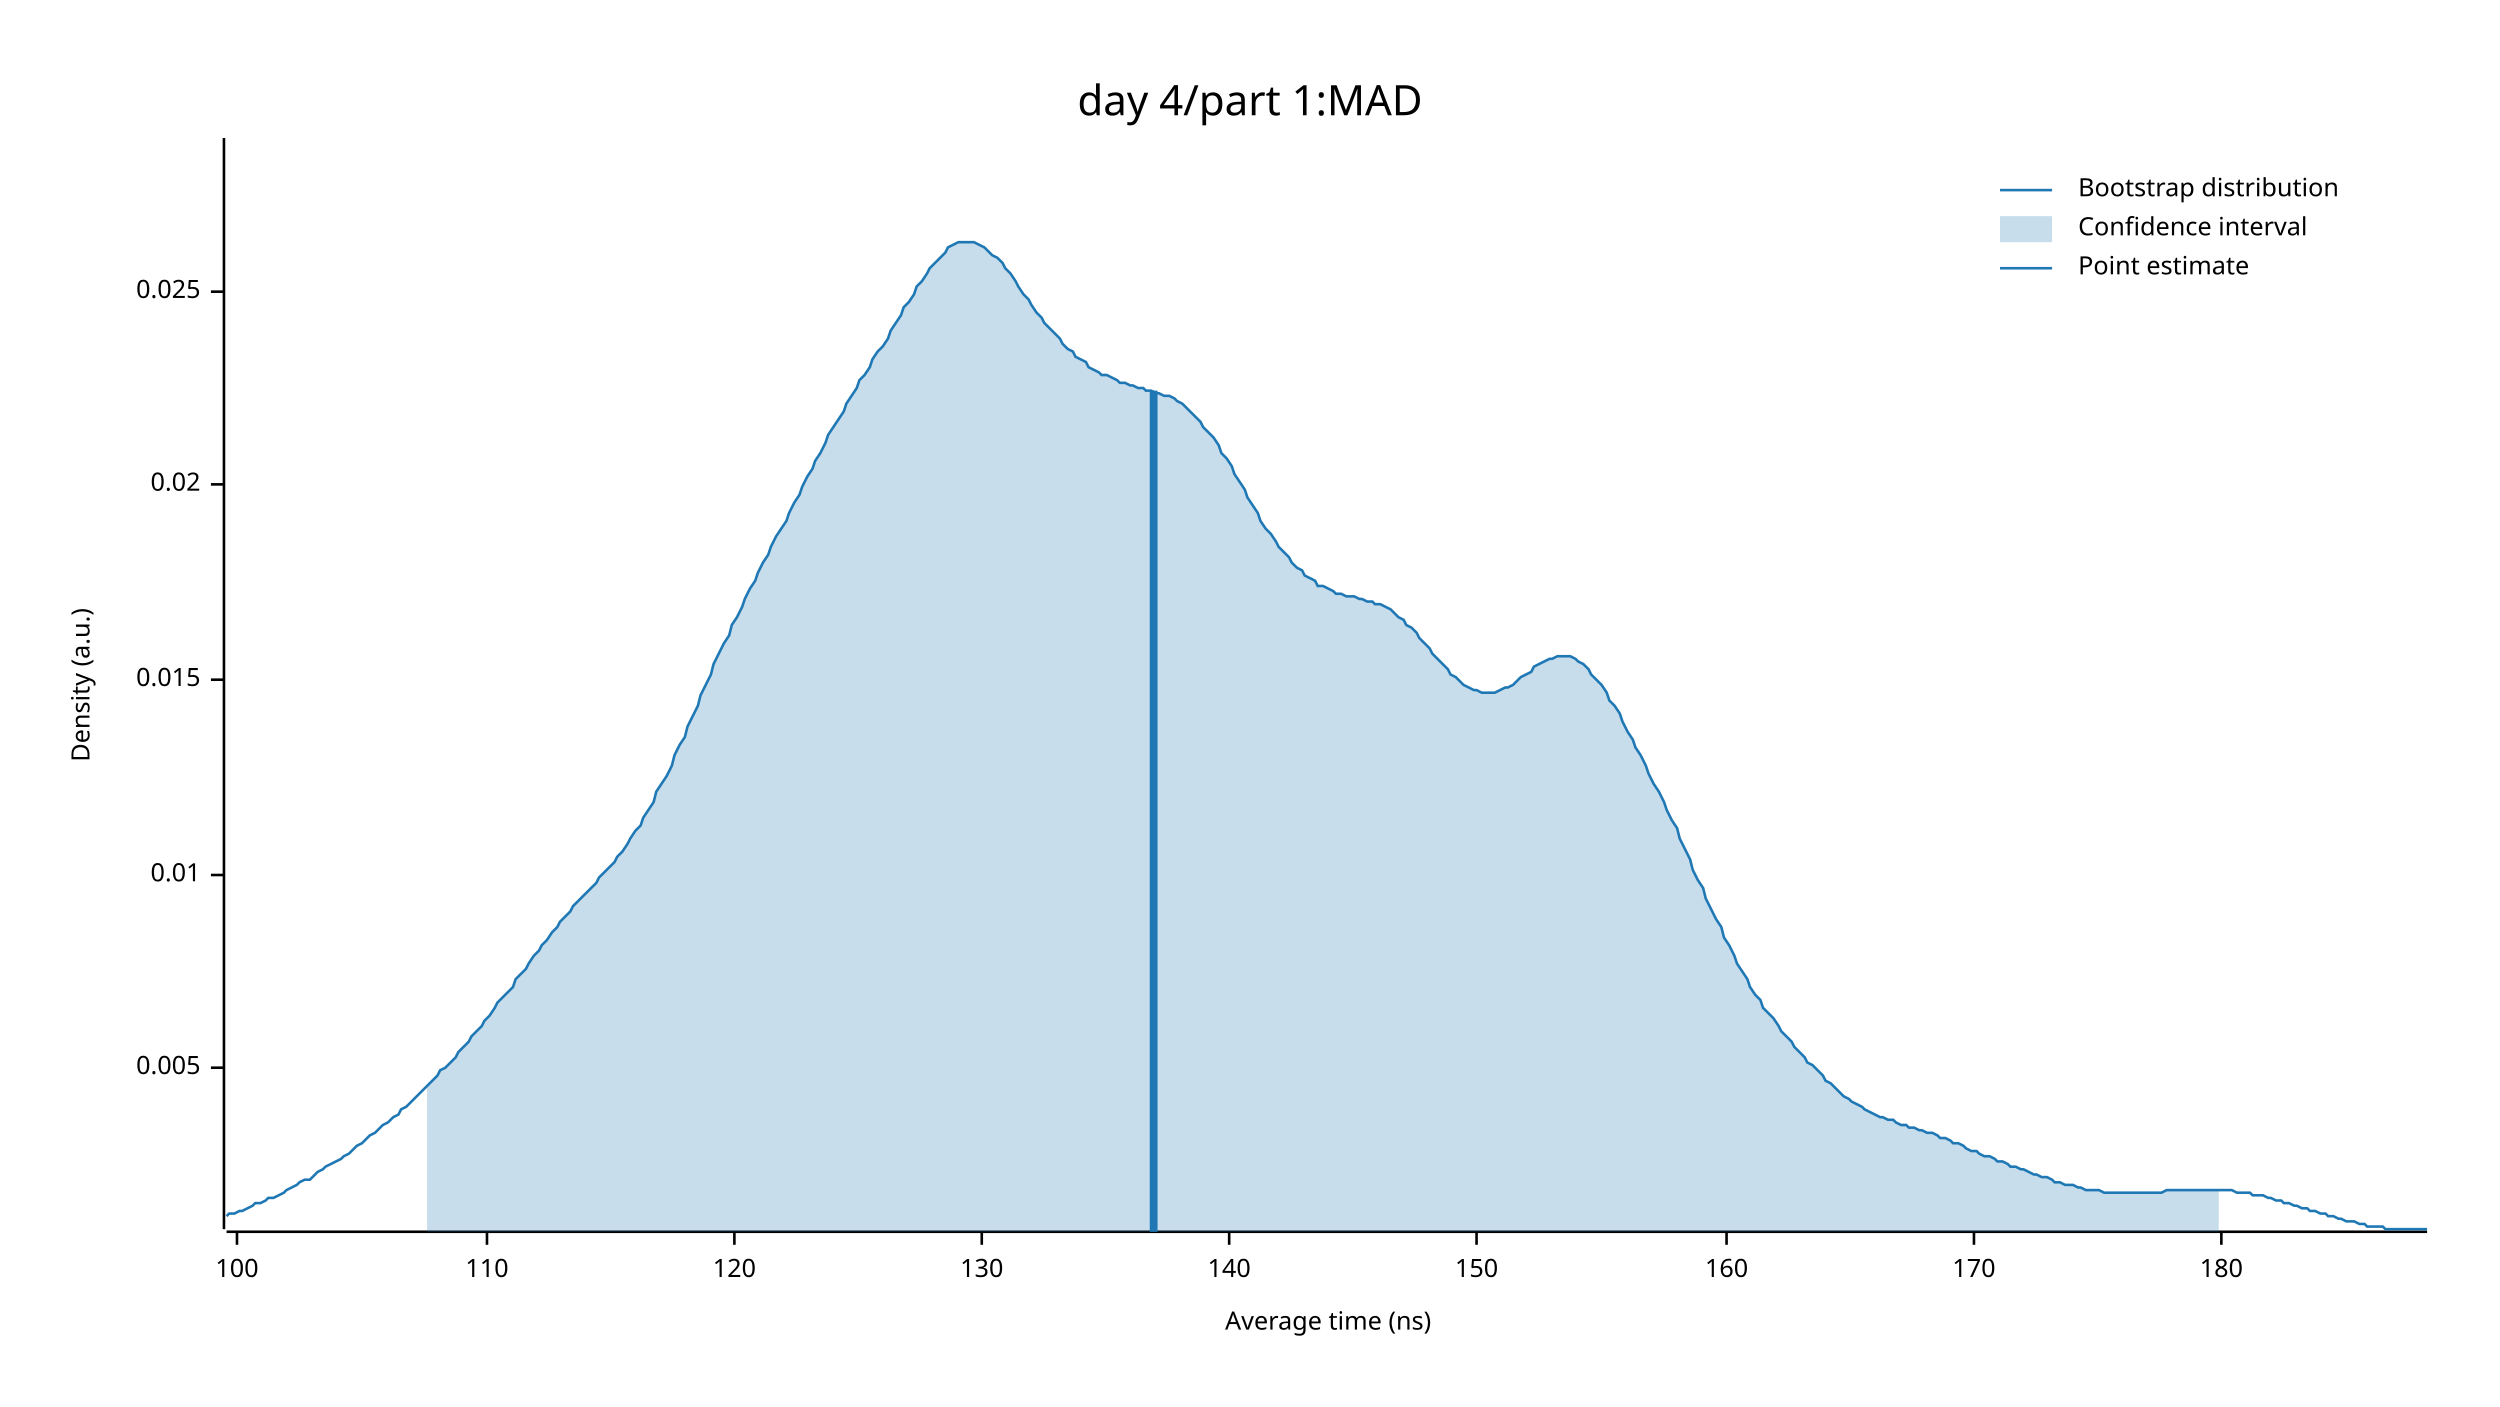
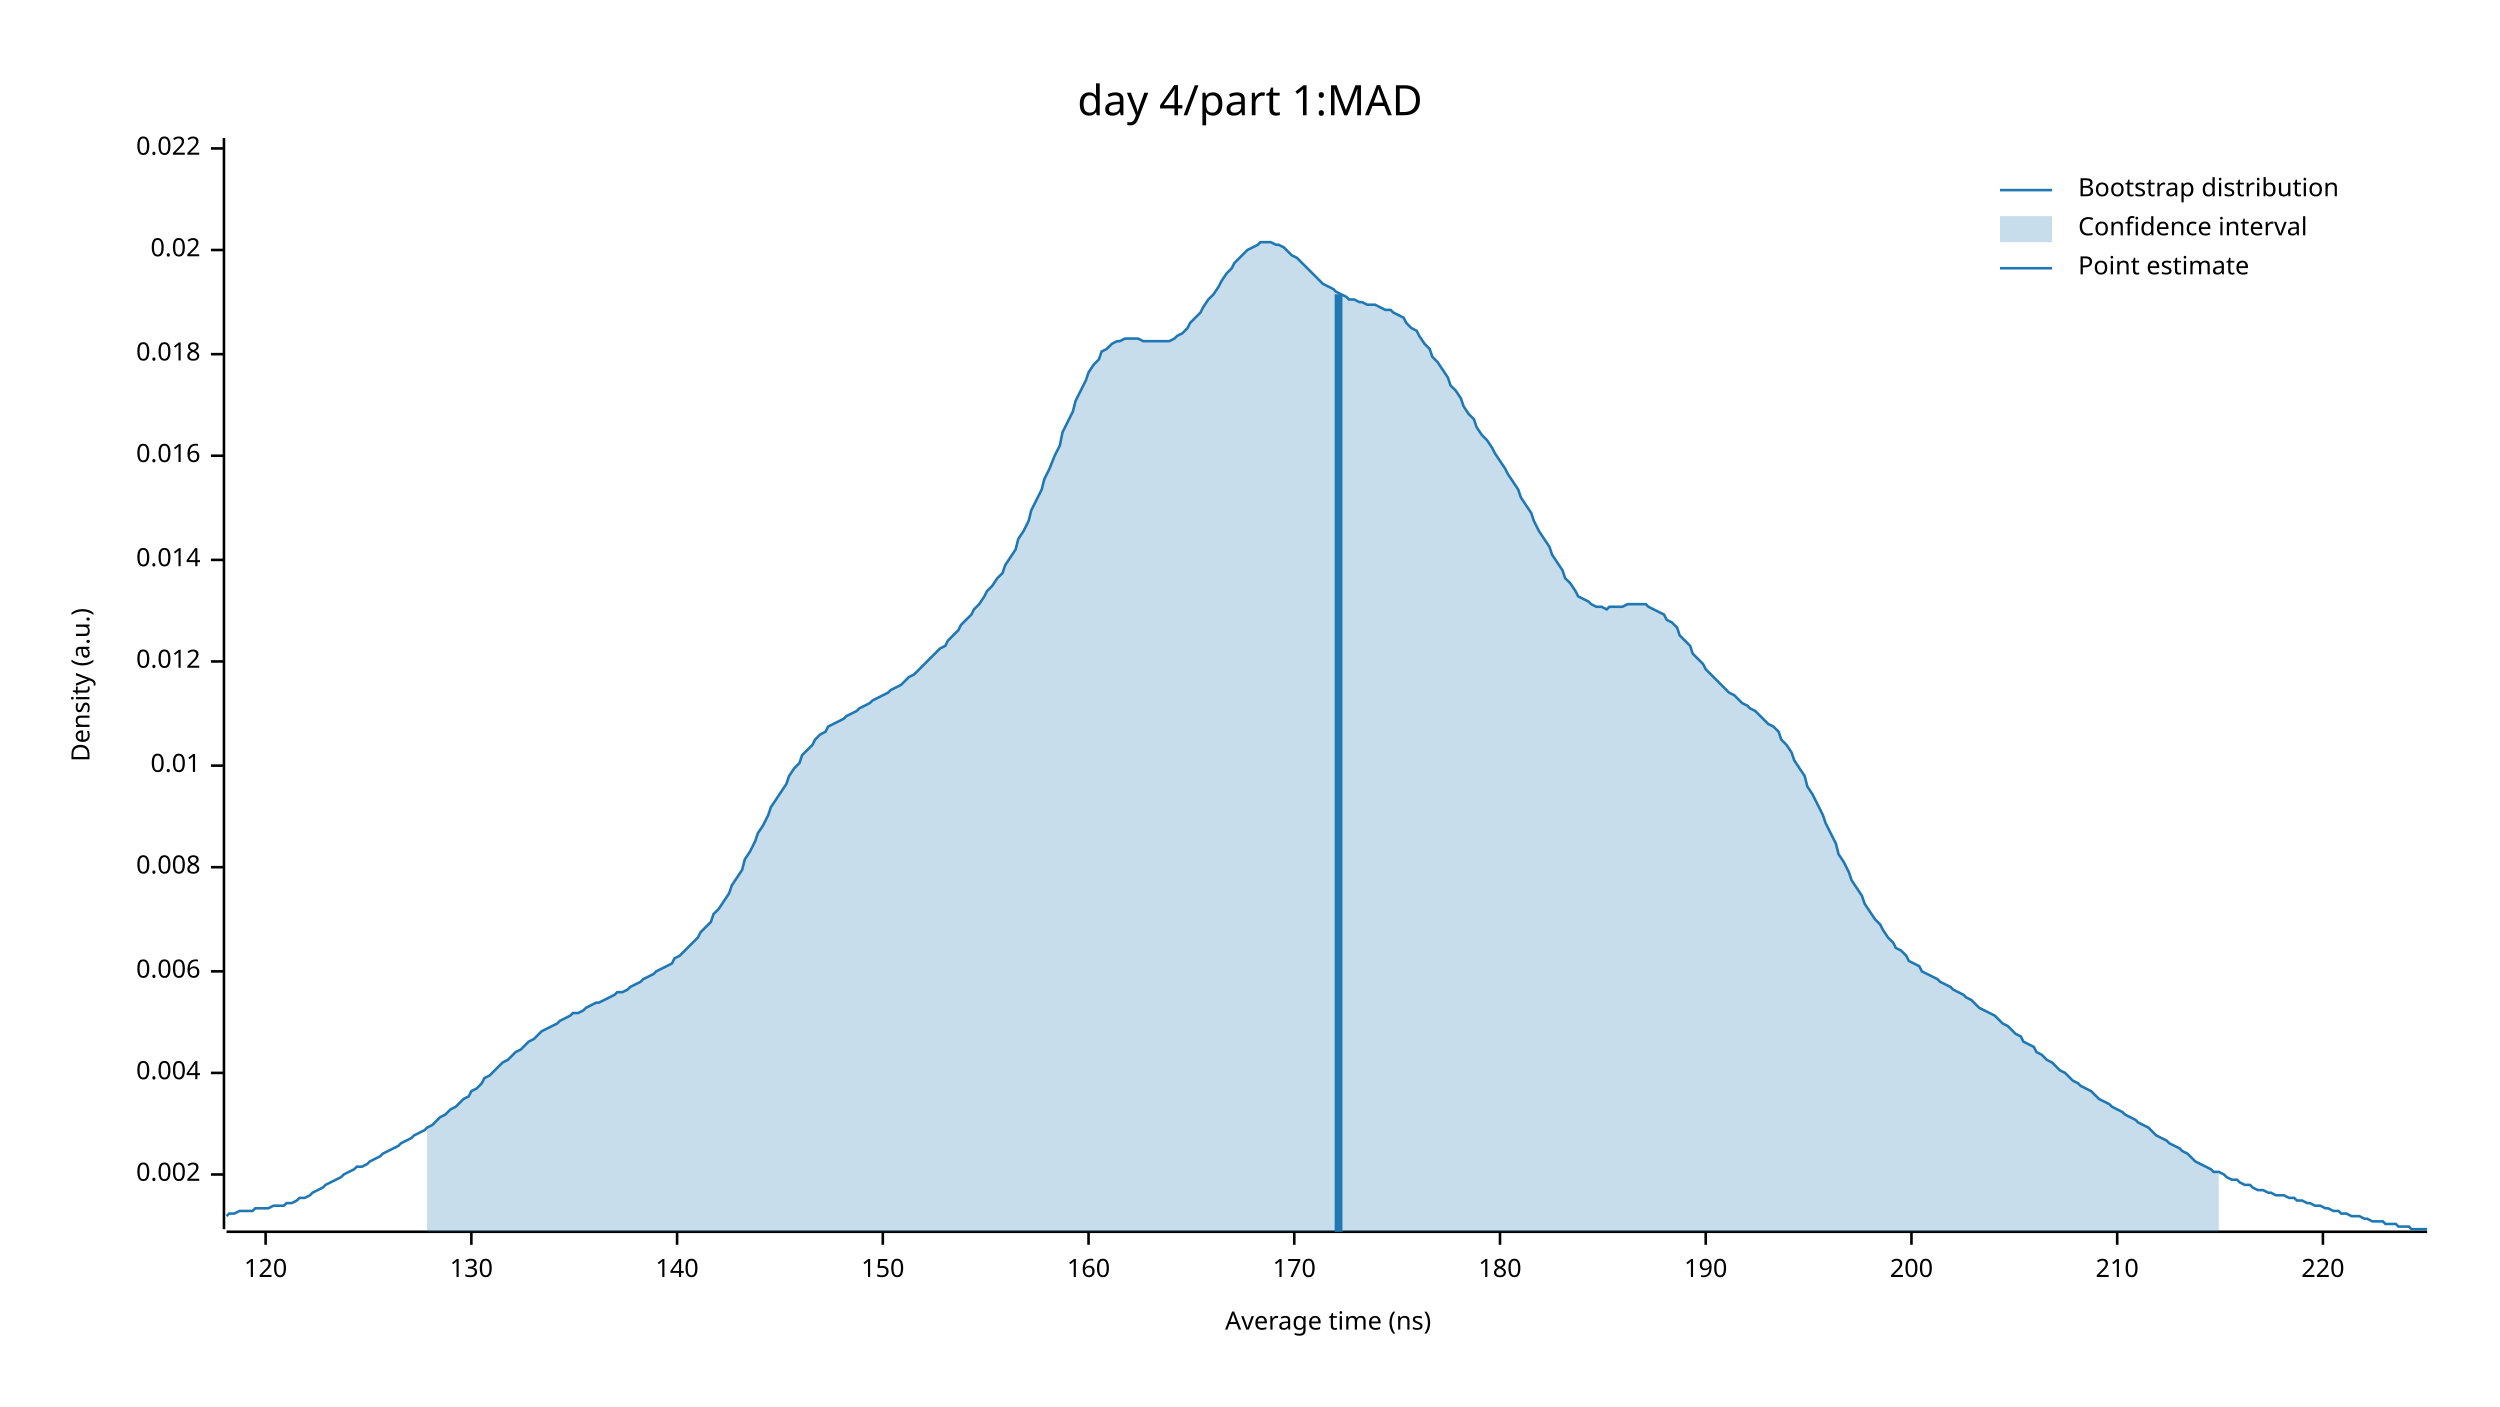
<svg xmlns="http://www.w3.org/2000/svg" width="960" height="540" viewBox="0 0 960 540">
  <text x="480" y="32" dy="0.76em" text-anchor="middle" font-family="sans-serif" font-size="16.129" opacity="1" fill="#000000">
day 4/part 1:MAD
</text>
  <text x="27" y="263" dy="0.76em" text-anchor="middle" font-family="sans-serif" font-size="9.677" opacity="1" fill="#000000" transform="rotate(270, 27, 263)">
Density (a.u.)
</text>
  <text x="510" y="513" dy="-0.5ex" text-anchor="middle" font-family="sans-serif" font-size="9.677" opacity="1" fill="#000000">
Average time (ns)
</text>
  <polyline fill="none" opacity="1" stroke="#000000" stroke-width="1" points="86,53 86,472 " />
-   <text x="77" y="410" dy="0.5ex" text-anchor="end" font-family="sans-serif" font-size="9.677" opacity="1" fill="#000000">
- 0.005
+   <text x="77" y="451" dy="0.5ex" text-anchor="end" font-family="sans-serif" font-size="9.677" opacity="1" fill="#000000">
+ 0.002
</text>
-   <polyline fill="none" opacity="1" stroke="#000000" stroke-width="1" points="81,410 86,410 " />
-   <text x="77" y="336" dy="0.5ex" text-anchor="end" font-family="sans-serif" font-size="9.677" opacity="1" fill="#000000">
+   <polyline fill="none" opacity="1" stroke="#000000" stroke-width="1" points="81,451 86,451 " />
+   <text x="77" y="412" dy="0.5ex" text-anchor="end" font-family="sans-serif" font-size="9.677" opacity="1" fill="#000000">
+ 0.004
+ </text>
+   <polyline fill="none" opacity="1" stroke="#000000" stroke-width="1" points="81,412 86,412 " />
+   <text x="77" y="373" dy="0.5ex" text-anchor="end" font-family="sans-serif" font-size="9.677" opacity="1" fill="#000000">
+ 0.006
+ </text>
+   <polyline fill="none" opacity="1" stroke="#000000" stroke-width="1" points="81,373 86,373 " />
+   <text x="77" y="333" dy="0.5ex" text-anchor="end" font-family="sans-serif" font-size="9.677" opacity="1" fill="#000000">
+ 0.008
+ </text>
+   <polyline fill="none" opacity="1" stroke="#000000" stroke-width="1" points="81,333 86,333 " />
+   <text x="77" y="294" dy="0.5ex" text-anchor="end" font-family="sans-serif" font-size="9.677" opacity="1" fill="#000000">
0.01
</text>
-   <polyline fill="none" opacity="1" stroke="#000000" stroke-width="1" points="81,336 86,336 " />
-   <text x="77" y="261" dy="0.5ex" text-anchor="end" font-family="sans-serif" font-size="9.677" opacity="1" fill="#000000">
- 0.015
+   <polyline fill="none" opacity="1" stroke="#000000" stroke-width="1" points="81,294 86,294 " />
+   <text x="77" y="254" dy="0.5ex" text-anchor="end" font-family="sans-serif" font-size="9.677" opacity="1" fill="#000000">
+ 0.012
</text>
-   <polyline fill="none" opacity="1" stroke="#000000" stroke-width="1" points="81,261 86,261 " />
-   <text x="77" y="186" dy="0.5ex" text-anchor="end" font-family="sans-serif" font-size="9.677" opacity="1" fill="#000000">
+   <polyline fill="none" opacity="1" stroke="#000000" stroke-width="1" points="81,254 86,254 " />
+   <text x="77" y="215" dy="0.5ex" text-anchor="end" font-family="sans-serif" font-size="9.677" opacity="1" fill="#000000">
+ 0.014
+ </text>
+   <polyline fill="none" opacity="1" stroke="#000000" stroke-width="1" points="81,215 86,215 " />
+   <text x="77" y="175" dy="0.5ex" text-anchor="end" font-family="sans-serif" font-size="9.677" opacity="1" fill="#000000">
+ 0.016
+ </text>
+   <polyline fill="none" opacity="1" stroke="#000000" stroke-width="1" points="81,175 86,175 " />
+   <text x="77" y="136" dy="0.5ex" text-anchor="end" font-family="sans-serif" font-size="9.677" opacity="1" fill="#000000">
+ 0.018
+ </text>
+   <polyline fill="none" opacity="1" stroke="#000000" stroke-width="1" points="81,136 86,136 " />
+   <text x="77" y="96" dy="0.5ex" text-anchor="end" font-family="sans-serif" font-size="9.677" opacity="1" fill="#000000">
0.02
</text>
-   <polyline fill="none" opacity="1" stroke="#000000" stroke-width="1" points="81,186 86,186 " />
-   <text x="77" y="112" dy="0.5ex" text-anchor="end" font-family="sans-serif" font-size="9.677" opacity="1" fill="#000000">
- 0.025
+   <polyline fill="none" opacity="1" stroke="#000000" stroke-width="1" points="81,96 86,96 " />
+   <text x="77" y="57" dy="0.5ex" text-anchor="end" font-family="sans-serif" font-size="9.677" opacity="1" fill="#000000">
+ 0.022
</text>
-   <polyline fill="none" opacity="1" stroke="#000000" stroke-width="1" points="81,112 86,112 " />
+   <polyline fill="none" opacity="1" stroke="#000000" stroke-width="1" points="81,57 86,57 " />
  <polyline fill="none" opacity="1" stroke="#000000" stroke-width="1" points="87,473 932,473 " />
-   <text x="91" y="483" dy="0.76em" text-anchor="middle" font-family="sans-serif" font-size="9.677" opacity="1" fill="#000000">
- 100
- </text>
-   <polyline fill="none" opacity="1" stroke="#000000" stroke-width="1" points="91,473 91,478 " />
-   <text x="187" y="483" dy="0.76em" text-anchor="middle" font-family="sans-serif" font-size="9.677" opacity="1" fill="#000000">
- 110
- </text>
-   <polyline fill="none" opacity="1" stroke="#000000" stroke-width="1" points="187,473 187,478 " />
-   <text x="282" y="483" dy="0.76em" text-anchor="middle" font-family="sans-serif" font-size="9.677" opacity="1" fill="#000000">
+   <text x="102" y="483" dy="0.76em" text-anchor="middle" font-family="sans-serif" font-size="9.677" opacity="1" fill="#000000">
120
</text>
-   <polyline fill="none" opacity="1" stroke="#000000" stroke-width="1" points="282,473 282,478 " />
-   <text x="377" y="483" dy="0.76em" text-anchor="middle" font-family="sans-serif" font-size="9.677" opacity="1" fill="#000000">
+   <polyline fill="none" opacity="1" stroke="#000000" stroke-width="1" points="102,473 102,478 " />
+   <text x="181" y="483" dy="0.76em" text-anchor="middle" font-family="sans-serif" font-size="9.677" opacity="1" fill="#000000">
130
</text>
-   <polyline fill="none" opacity="1" stroke="#000000" stroke-width="1" points="377,473 377,478 " />
-   <text x="472" y="483" dy="0.76em" text-anchor="middle" font-family="sans-serif" font-size="9.677" opacity="1" fill="#000000">
+   <polyline fill="none" opacity="1" stroke="#000000" stroke-width="1" points="181,473 181,478 " />
+   <text x="260" y="483" dy="0.76em" text-anchor="middle" font-family="sans-serif" font-size="9.677" opacity="1" fill="#000000">
140
</text>
-   <polyline fill="none" opacity="1" stroke="#000000" stroke-width="1" points="472,473 472,478 " />
-   <text x="567" y="483" dy="0.76em" text-anchor="middle" font-family="sans-serif" font-size="9.677" opacity="1" fill="#000000">
+   <polyline fill="none" opacity="1" stroke="#000000" stroke-width="1" points="260,473 260,478 " />
+   <text x="339" y="483" dy="0.76em" text-anchor="middle" font-family="sans-serif" font-size="9.677" opacity="1" fill="#000000">
150
</text>
-   <polyline fill="none" opacity="1" stroke="#000000" stroke-width="1" points="567,473 567,478 " />
-   <text x="663" y="483" dy="0.76em" text-anchor="middle" font-family="sans-serif" font-size="9.677" opacity="1" fill="#000000">
+   <polyline fill="none" opacity="1" stroke="#000000" stroke-width="1" points="339,473 339,478 " />
+   <text x="418" y="483" dy="0.76em" text-anchor="middle" font-family="sans-serif" font-size="9.677" opacity="1" fill="#000000">
160
</text>
-   <polyline fill="none" opacity="1" stroke="#000000" stroke-width="1" points="663,473 663,478 " />
-   <text x="758" y="483" dy="0.76em" text-anchor="middle" font-family="sans-serif" font-size="9.677" opacity="1" fill="#000000">
+   <polyline fill="none" opacity="1" stroke="#000000" stroke-width="1" points="418,473 418,478 " />
+   <text x="497" y="483" dy="0.76em" text-anchor="middle" font-family="sans-serif" font-size="9.677" opacity="1" fill="#000000">
170
</text>
-   <polyline fill="none" opacity="1" stroke="#000000" stroke-width="1" points="758,473 758,478 " />
-   <text x="853" y="483" dy="0.76em" text-anchor="middle" font-family="sans-serif" font-size="9.677" opacity="1" fill="#000000">
+   <polyline fill="none" opacity="1" stroke="#000000" stroke-width="1" points="497,473 497,478 " />
+   <text x="576" y="483" dy="0.76em" text-anchor="middle" font-family="sans-serif" font-size="9.677" opacity="1" fill="#000000">
180
</text>
-   <polyline fill="none" opacity="1" stroke="#000000" stroke-width="1" points="853,473 853,478 " />
-   <polyline fill="none" opacity="1" stroke="#1F78B4" stroke-width="1" points="87,467 88,466 90,466 92,465 93,465 95,464 97,463 98,462 100,462 102,461 103,460 105,460 107,459 109,458 110,457 112,456 114,455 115,454 117,453 119,453 120,452 122,450 124,449 125,448 127,447 129,446 131,445 132,444 134,443 136,441 137,440 139,439 141,437 142,436 144,435 146,433 147,432 149,431 151,429 153,428 154,426 156,425 158,423 159,422 161,420 163,418 164,417 166,415 168,413 169,411 171,410 173,408 175,406 176,404 178,402 180,400 181,398 183,396 185,394 186,392 188,390 190,387 191,385 193,383 195,381 197,379 198,376 200,374 202,372 203,370 205,367 207,365 208,363 210,361 212,358 214,356 215,354 217,352 219,350 220,348 222,346 224,344 225,343 227,341 229,339 230,337 232,335 234,333 236,331 237,329 239,327 241,324 242,322 244,319 246,317 247,314 249,311 251,308 252,304 254,301 256,298 258,294 259,290 261,286 263,283 264,279 266,275 268,271 269,267 271,263 273,259 274,255 276,251 278,247 280,244 281,240 283,237 285,233 286,230 288,226 290,223 291,220 293,216 295,213 296,210 298,206 300,203 302,200 303,197 305,193 307,190 308,187 310,183 312,180 313,177 315,174 317,170 318,167 320,164 322,161 324,158 325,155 327,152 329,149 330,146 332,144 334,141 335,138 337,135 339,133 341,130 342,127 344,124 346,121 347,118 349,116 351,113 352,110 354,108 356,105 357,103 359,101 361,99 363,97 364,95 366,94 368,93 369,93 371,93 373,93 374,93 376,94 378,95 379,96 381,98 383,99 385,101 386,103 388,105 390,108 391,110 393,113 395,115 396,117 398,120 400,122 401,124 403,126 405,128 407,130 408,132 410,134 412,135 413,137 415,138 417,139 418,141 420,142 422,143 423,144 425,144 427,145 429,146 430,147 432,147 434,148 435,148 437,149 439,149 440,150 442,150 444,151 445,151 447,152 449,152 451,153 452,154 454,155 456,157 457,158 459,160 461,162 462,164 464,166 466,168 468,171 469,174 471,176 473,179 474,182 476,185 478,188 479,191 481,194 483,197 484,200 486,203 488,205 490,208 491,210 493,212 495,214 496,216 498,218 500,219 501,221 503,222 505,223 506,225 508,225 510,226 512,227 513,228 515,228 517,229 518,229 520,229 522,230 523,230 525,231 527,231 528,232 530,232 532,233 534,234 535,235 537,237 539,238 540,240 542,241 544,243 545,245 547,247 549,249 550,251 552,253 554,255 556,257 557,259 559,260 561,262 562,263 564,264 566,265 567,265 569,266 571,266 573,266 574,266 576,265 578,264 579,264 581,263 583,261 584,260 586,259 588,258 589,256 591,255 593,254 595,253 596,253 598,252 600,252 601,252 603,252 605,253 606,254 608,255 610,257 611,259 613,261 615,263 617,266 618,269 620,271 622,274 623,277 625,281 627,284 628,287 630,290 632,294 633,297 635,301 637,304 639,308 640,311 642,315 644,318 645,322 647,326 649,330 650,334 652,338 654,341 655,345 657,349 659,353 661,356 662,360 664,363 666,367 667,370 669,373 671,376 672,379 674,382 676,384 677,387 679,389 681,391 683,394 684,396 686,398 688,400 689,402 691,404 693,406 694,408 696,409 698,411 700,413 701,415 703,416 705,418 706,419 708,421 710,422 711,423 713,424 715,425 716,426 718,427 720,428 722,429 723,429 725,430 727,430 728,431 730,432 732,432 733,433 735,433 737,434 738,434 740,435 742,435 744,436 745,437 747,437 749,438 750,439 752,439 754,440 755,441 757,442 759,442 760,443 762,444 764,444 766,445 767,446 769,446 771,447 772,448 774,448 776,449 777,449 779,450 781,451 782,451 784,452 786,452 788,453 789,454 791,454 793,455 794,455 796,455 798,456 799,456 801,457 803,457 804,457 806,457 808,458 810,458 811,458 813,458 815,458 816,458 818,458 820,458 821,458 823,458 825,458 827,458 828,458 830,458 832,457 833,457 835,457 837,457 838,457 840,457 842,457 843,457 845,457 847,457 849,457 850,457 852,457 854,457 855,457 857,457 859,458 860,458 862,458 864,458 865,459 867,459 869,459 871,460 872,460 874,461 876,461 877,462 879,462 881,463 882,463 884,464 886,464 887,465 889,465 891,466 893,466 894,467 896,467 898,468 899,468 901,469 903,469 904,469 906,470 908,470 909,471 911,471 913,471 915,471 916,472 918,472 920,472 921,472 923,472 925,472 926,472 928,472 930,472 932,472 " />
-   <polygon opacity="0.25" fill="#1F78B4" points="164,417 166,415 168,413 169,411 171,410 173,408 175,406 176,404 178,402 180,400 181,398 183,396 185,394 186,392 188,390 190,387 191,385 193,383 195,381 197,379 198,376 200,374 202,372 203,370 205,367 207,365 208,363 210,361 212,358 214,356 215,354 217,352 219,350 220,348 222,346 224,344 225,343 227,341 229,339 230,337 232,335 234,333 236,331 237,329 239,327 241,324 242,322 244,319 246,317 247,314 249,311 251,308 252,304 254,301 256,298 258,294 259,290 261,286 263,283 264,279 266,275 268,271 269,267 271,263 273,259 274,255 276,251 278,247 280,244 281,240 283,237 285,233 286,230 288,226 290,223 291,220 293,216 295,213 296,210 298,206 300,203 302,200 303,197 305,193 307,190 308,187 310,183 312,180 313,177 315,174 317,170 318,167 320,164 322,161 324,158 325,155 327,152 329,149 330,146 332,144 334,141 335,138 337,135 339,133 341,130 342,127 344,124 346,121 347,118 349,116 351,113 352,110 354,108 356,105 357,103 359,101 361,99 363,97 364,95 366,94 368,93 369,93 371,93 373,93 374,93 376,94 378,95 379,96 381,98 383,99 385,101 386,103 388,105 390,108 391,110 393,113 395,115 396,117 398,120 400,122 401,124 403,126 405,128 407,130 408,132 410,134 412,135 413,137 415,138 417,139 418,141 420,142 422,143 423,144 425,144 427,145 429,146 430,147 432,147 434,148 435,148 437,149 439,149 440,150 442,150 444,151 445,151 447,152 449,152 451,153 452,154 454,155 456,157 457,158 459,160 461,162 462,164 464,166 466,168 468,171 469,174 471,176 473,179 474,182 476,185 478,188 479,191 481,194 483,197 484,200 486,203 488,205 490,208 491,210 493,212 495,214 496,216 498,218 500,219 501,221 503,222 505,223 506,225 508,225 510,226 512,227 513,228 515,228 517,229 518,229 520,229 522,230 523,230 525,231 527,231 528,232 530,232 532,233 534,234 535,235 537,237 539,238 540,240 542,241 544,243 545,245 547,247 549,249 550,251 552,253 554,255 556,257 557,259 559,260 561,262 562,263 564,264 566,265 567,265 569,266 571,266 573,266 574,266 576,265 578,264 579,264 581,263 583,261 584,260 586,259 588,258 589,256 591,255 593,254 595,253 596,253 598,252 600,252 601,252 603,252 605,253 606,254 608,255 610,257 611,259 613,261 615,263 617,266 618,269 620,271 622,274 623,277 625,281 627,284 628,287 630,290 632,294 633,297 635,301 637,304 639,308 640,311 642,315 644,318 645,322 647,326 649,330 650,334 652,338 654,341 655,345 657,349 659,353 661,356 662,360 664,363 666,367 667,370 669,373 671,376 672,379 674,382 676,384 677,387 679,389 681,391 683,394 684,396 686,398 688,400 689,402 691,404 693,406 694,408 696,409 698,411 700,413 701,415 703,416 705,418 706,419 708,421 710,422 711,423 713,424 715,425 716,426 718,427 720,428 722,429 723,429 725,430 727,430 728,431 730,432 732,432 733,433 735,433 737,434 738,434 740,435 742,435 744,436 745,437 747,437 749,438 750,439 752,439 754,440 755,441 757,442 759,442 760,443 762,444 764,444 766,445 767,446 769,446 771,447 772,448 774,448 776,449 777,449 779,450 781,451 782,451 784,452 786,452 788,453 789,454 791,454 793,455 794,455 796,455 798,456 799,456 801,457 803,457 804,457 806,457 808,458 810,458 811,458 813,458 815,458 816,458 818,458 820,458 821,458 823,458 825,458 827,458 828,458 830,458 832,457 833,457 835,457 837,457 838,457 840,457 842,457 843,457 845,457 847,457 849,457 850,457 852,457 852,473 164,473 " />
-   <polyline fill="none" opacity="1" stroke="#1F78B4" stroke-width="3" points="443,473 443,150 " />
+   <polyline fill="none" opacity="1" stroke="#000000" stroke-width="1" points="576,473 576,478 " />
+   <text x="655" y="483" dy="0.76em" text-anchor="middle" font-family="sans-serif" font-size="9.677" opacity="1" fill="#000000">
+ 190
+ </text>
+   <polyline fill="none" opacity="1" stroke="#000000" stroke-width="1" points="655,473 655,478 " />
+   <text x="734" y="483" dy="0.76em" text-anchor="middle" font-family="sans-serif" font-size="9.677" opacity="1" fill="#000000">
+ 200
+ </text>
+   <polyline fill="none" opacity="1" stroke="#000000" stroke-width="1" points="734,473 734,478 " />
+   <text x="813" y="483" dy="0.76em" text-anchor="middle" font-family="sans-serif" font-size="9.677" opacity="1" fill="#000000">
+ 210
+ </text>
+   <polyline fill="none" opacity="1" stroke="#000000" stroke-width="1" points="813,473 813,478 " />
+   <text x="892" y="483" dy="0.76em" text-anchor="middle" font-family="sans-serif" font-size="9.677" opacity="1" fill="#000000">
+ 220
+ </text>
+   <polyline fill="none" opacity="1" stroke="#000000" stroke-width="1" points="892,473 892,478 " />
+   <polyline fill="none" opacity="1" stroke="#1F78B4" stroke-width="1" points="87,467 88,466 90,466 92,465 93,465 95,465 97,465 98,464 100,464 102,464 103,464 105,463 107,463 109,463 110,462 112,462 114,461 115,460 117,460 119,459 120,458 122,457 124,456 125,455 127,454 129,453 131,452 132,451 134,450 136,449 137,448 139,448 141,447 142,446 144,445 146,444 147,443 149,442 151,441 153,440 154,439 156,438 158,437 159,436 161,435 163,434 164,433 166,432 168,430 169,429 171,428 173,426 175,425 176,424 178,422 180,421 181,419 183,418 185,416 186,414 188,413 190,411 191,410 193,408 195,407 197,405 198,404 200,403 202,401 203,400 205,399 207,397 208,396 210,395 212,394 214,393 215,392 217,391 219,390 220,389 222,389 224,388 225,387 227,386 229,385 230,385 232,384 234,383 236,382 237,381 239,381 241,380 242,379 244,378 246,377 247,376 249,375 251,374 252,373 254,372 256,371 258,370 259,368 261,367 263,365 264,364 266,362 268,360 269,358 271,356 273,354 274,351 276,349 278,346 280,343 281,340 283,337 285,334 286,330 288,327 290,323 291,320 293,317 295,313 296,310 298,307 300,304 302,301 303,298 305,295 307,293 308,290 310,288 312,286 313,284 315,282 317,281 318,279 320,278 322,277 324,276 325,275 327,274 329,273 330,272 332,271 334,270 335,269 337,268 339,267 341,266 342,265 344,264 346,263 347,262 349,260 351,259 352,258 354,256 356,254 357,253 359,251 361,249 363,248 364,246 366,244 368,242 369,240 371,238 373,236 374,234 376,232 378,229 379,227 381,225 383,222 385,220 386,217 388,214 390,211 391,207 393,204 395,200 396,196 398,192 400,188 401,184 403,180 405,175 407,171 408,166 410,162 412,158 413,154 415,150 417,146 418,143 420,140 422,138 423,135 425,134 427,132 429,131 430,131 432,130 434,130 435,130 437,130 439,131 440,131 442,131 444,131 445,131 447,131 449,131 451,130 452,129 454,128 456,126 457,124 459,122 461,120 462,118 464,115 466,113 468,110 469,108 471,105 473,103 474,101 476,99 478,97 479,96 481,95 483,94 484,93 486,93 488,93 490,94 491,94 493,95 495,97 496,98 498,99 500,101 501,102 503,104 505,106 506,107 508,109 510,110 512,111 513,112 515,113 517,114 518,115 520,115 522,116 523,116 525,117 527,117 528,117 530,118 532,119 534,119 535,120 537,121 539,122 540,124 542,126 544,127 545,129 547,132 549,134 550,137 552,139 554,142 556,145 557,148 559,150 561,153 562,156 564,159 566,161 567,164 569,167 571,169 573,172 574,174 576,177 578,180 579,182 581,185 583,188 584,191 586,194 588,197 589,200 591,204 593,207 595,210 596,213 598,216 600,219 601,222 603,224 605,227 606,229 608,230 610,231 611,232 613,233 615,233 617,234 618,233 620,233 622,233 623,233 625,232 627,232 628,232 630,232 632,232 633,233 635,234 637,235 639,236 640,238 642,239 644,241 645,244 647,246 649,248 650,251 652,253 654,255 655,257 657,259 659,261 661,263 662,264 664,266 666,267 667,268 669,270 671,271 672,272 674,273 676,275 677,276 679,278 681,279 683,281 684,284 686,286 688,289 689,292 691,295 693,298 694,302 696,305 698,309 700,313 701,316 703,320 705,324 706,328 708,331 710,335 711,338 713,341 715,344 716,347 718,350 720,353 722,355 723,357 725,360 727,362 728,364 730,365 732,367 733,369 735,370 737,371 738,373 740,374 742,375 744,376 745,377 747,378 749,379 750,380 752,381 754,382 755,383 757,384 759,386 760,387 762,388 764,389 766,390 767,391 769,393 771,394 772,395 774,397 776,398 777,400 779,401 781,402 782,404 784,405 786,407 788,408 789,409 791,411 793,412 794,413 796,415 798,416 799,417 801,418 803,419 804,420 806,422 808,423 810,424 811,425 813,426 815,427 816,428 818,429 820,430 821,431 823,432 825,433 827,435 828,436 830,437 832,438 833,439 835,440 837,441 838,442 840,443 842,445 843,446 845,447 847,448 849,449 850,450 852,450 854,451 855,452 857,453 859,453 860,454 862,455 864,455 865,456 867,457 869,457 871,458 872,458 874,459 876,459 877,459 879,460 881,460 882,461 884,461 886,462 887,462 889,463 891,463 893,464 894,464 896,465 898,465 899,466 901,466 903,467 904,467 906,467 908,468 909,468 911,469 913,469 915,469 916,470 918,470 920,470 921,471 923,471 925,471 926,472 928,472 930,472 932,472 " />
+   <polygon opacity="0.25" fill="#1F78B4" points="164,433 166,432 168,430 169,429 171,428 173,426 175,425 176,424 178,422 180,421 181,419 183,418 185,416 186,414 188,413 190,411 191,410 193,408 195,407 197,405 198,404 200,403 202,401 203,400 205,399 207,397 208,396 210,395 212,394 214,393 215,392 217,391 219,390 220,389 222,389 224,388 225,387 227,386 229,385 230,385 232,384 234,383 236,382 237,381 239,381 241,380 242,379 244,378 246,377 247,376 249,375 251,374 252,373 254,372 256,371 258,370 259,368 261,367 263,365 264,364 266,362 268,360 269,358 271,356 273,354 274,351 276,349 278,346 280,343 281,340 283,337 285,334 286,330 288,327 290,323 291,320 293,317 295,313 296,310 298,307 300,304 302,301 303,298 305,295 307,293 308,290 310,288 312,286 313,284 315,282 317,281 318,279 320,278 322,277 324,276 325,275 327,274 329,273 330,272 332,271 334,270 335,269 337,268 339,267 341,266 342,265 344,264 346,263 347,262 349,260 351,259 352,258 354,256 356,254 357,253 359,251 361,249 363,248 364,246 366,244 368,242 369,240 371,238 373,236 374,234 376,232 378,229 379,227 381,225 383,222 385,220 386,217 388,214 390,211 391,207 393,204 395,200 396,196 398,192 400,188 401,184 403,180 405,175 407,171 408,166 410,162 412,158 413,154 415,150 417,146 418,143 420,140 422,138 423,135 425,134 427,132 429,131 430,131 432,130 434,130 435,130 437,130 439,131 440,131 442,131 444,131 445,131 447,131 449,131 451,130 452,129 454,128 456,126 457,124 459,122 461,120 462,118 464,115 466,113 468,110 469,108 471,105 473,103 474,101 476,99 478,97 479,96 481,95 483,94 484,93 486,93 488,93 490,94 491,94 493,95 495,97 496,98 498,99 500,101 501,102 503,104 505,106 506,107 508,109 510,110 512,111 513,112 515,113 517,114 518,115 520,115 522,116 523,116 525,117 527,117 528,117 530,118 532,119 534,119 535,120 537,121 539,122 540,124 542,126 544,127 545,129 547,132 549,134 550,137 552,139 554,142 556,145 557,148 559,150 561,153 562,156 564,159 566,161 567,164 569,167 571,169 573,172 574,174 576,177 578,180 579,182 581,185 583,188 584,191 586,194 588,197 589,200 591,204 593,207 595,210 596,213 598,216 600,219 601,222 603,224 605,227 606,229 608,230 610,231 611,232 613,233 615,233 617,234 618,233 620,233 622,233 623,233 625,232 627,232 628,232 630,232 632,232 633,233 635,234 637,235 639,236 640,238 642,239 644,241 645,244 647,246 649,248 650,251 652,253 654,255 655,257 657,259 659,261 661,263 662,264 664,266 666,267 667,268 669,270 671,271 672,272 674,273 676,275 677,276 679,278 681,279 683,281 684,284 686,286 688,289 689,292 691,295 693,298 694,302 696,305 698,309 700,313 701,316 703,320 705,324 706,328 708,331 710,335 711,338 713,341 715,344 716,347 718,350 720,353 722,355 723,357 725,360 727,362 728,364 730,365 732,367 733,369 735,370 737,371 738,373 740,374 742,375 744,376 745,377 747,378 749,379 750,380 752,381 754,382 755,383 757,384 759,386 760,387 762,388 764,389 766,390 767,391 769,393 771,394 772,395 774,397 776,398 777,400 779,401 781,402 782,404 784,405 786,407 788,408 789,409 791,411 793,412 794,413 796,415 798,416 799,417 801,418 803,419 804,420 806,422 808,423 810,424 811,425 813,426 815,427 816,428 818,429 820,430 821,431 823,432 825,433 827,435 828,436 830,437 832,438 833,439 835,440 837,441 838,442 840,443 842,445 843,446 845,447 847,448 849,449 850,450 852,450 852,473 164,473 " />
+   <polyline fill="none" opacity="1" stroke="#1F78B4" stroke-width="3" points="514,473 514,113 " />
  <text x="798" y="68" dy="0.76em" text-anchor="start" font-family="sans-serif" font-size="9.677" opacity="1" fill="#000000">
Bootstrap distribution
</text>
  <text x="798" y="83" dy="0.76em" text-anchor="start" font-family="sans-serif" font-size="9.677" opacity="1" fill="#000000">
Confidence interval
</text>
  <text x="798" y="98" dy="0.76em" text-anchor="start" font-family="sans-serif" font-size="9.677" opacity="1" fill="#000000">
Point estimate
</text>
  <polyline fill="none" opacity="1" stroke="#1F78B4" stroke-width="1" points="768,73 788,73 " />
  <rect x="768" y="83" width="20" height="10" opacity="0.25" fill="#1F78B4" stroke="none" />
  <polyline fill="none" opacity="1" stroke="#1F78B4" stroke-width="1" points="768,103 788,103 " />
</svg>
